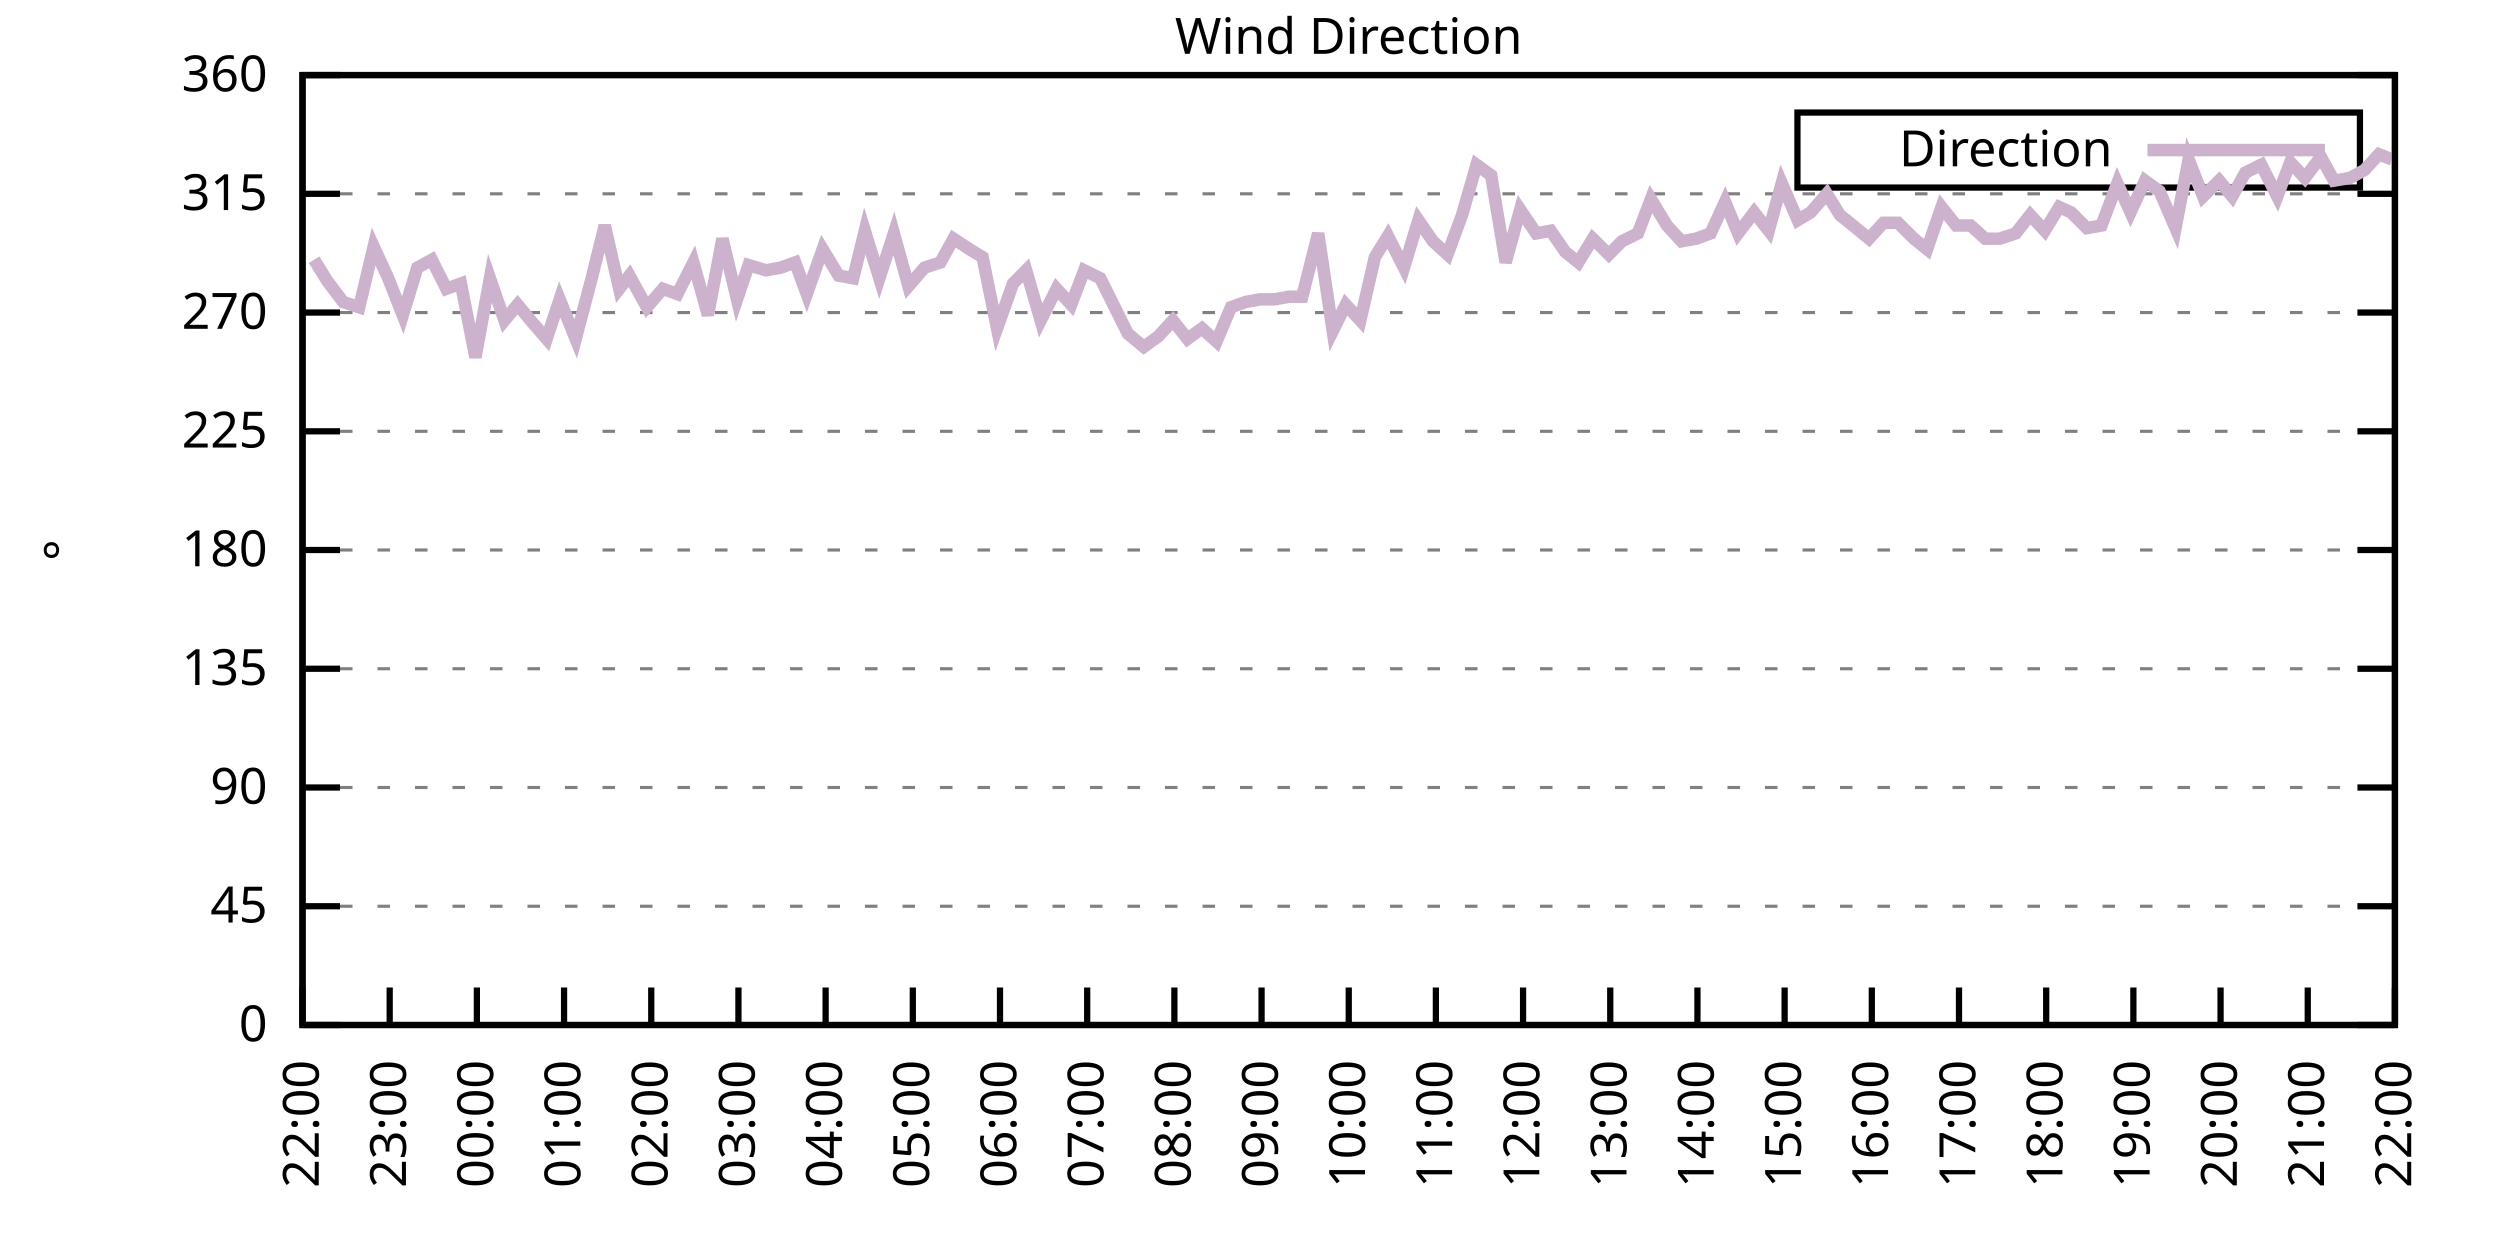
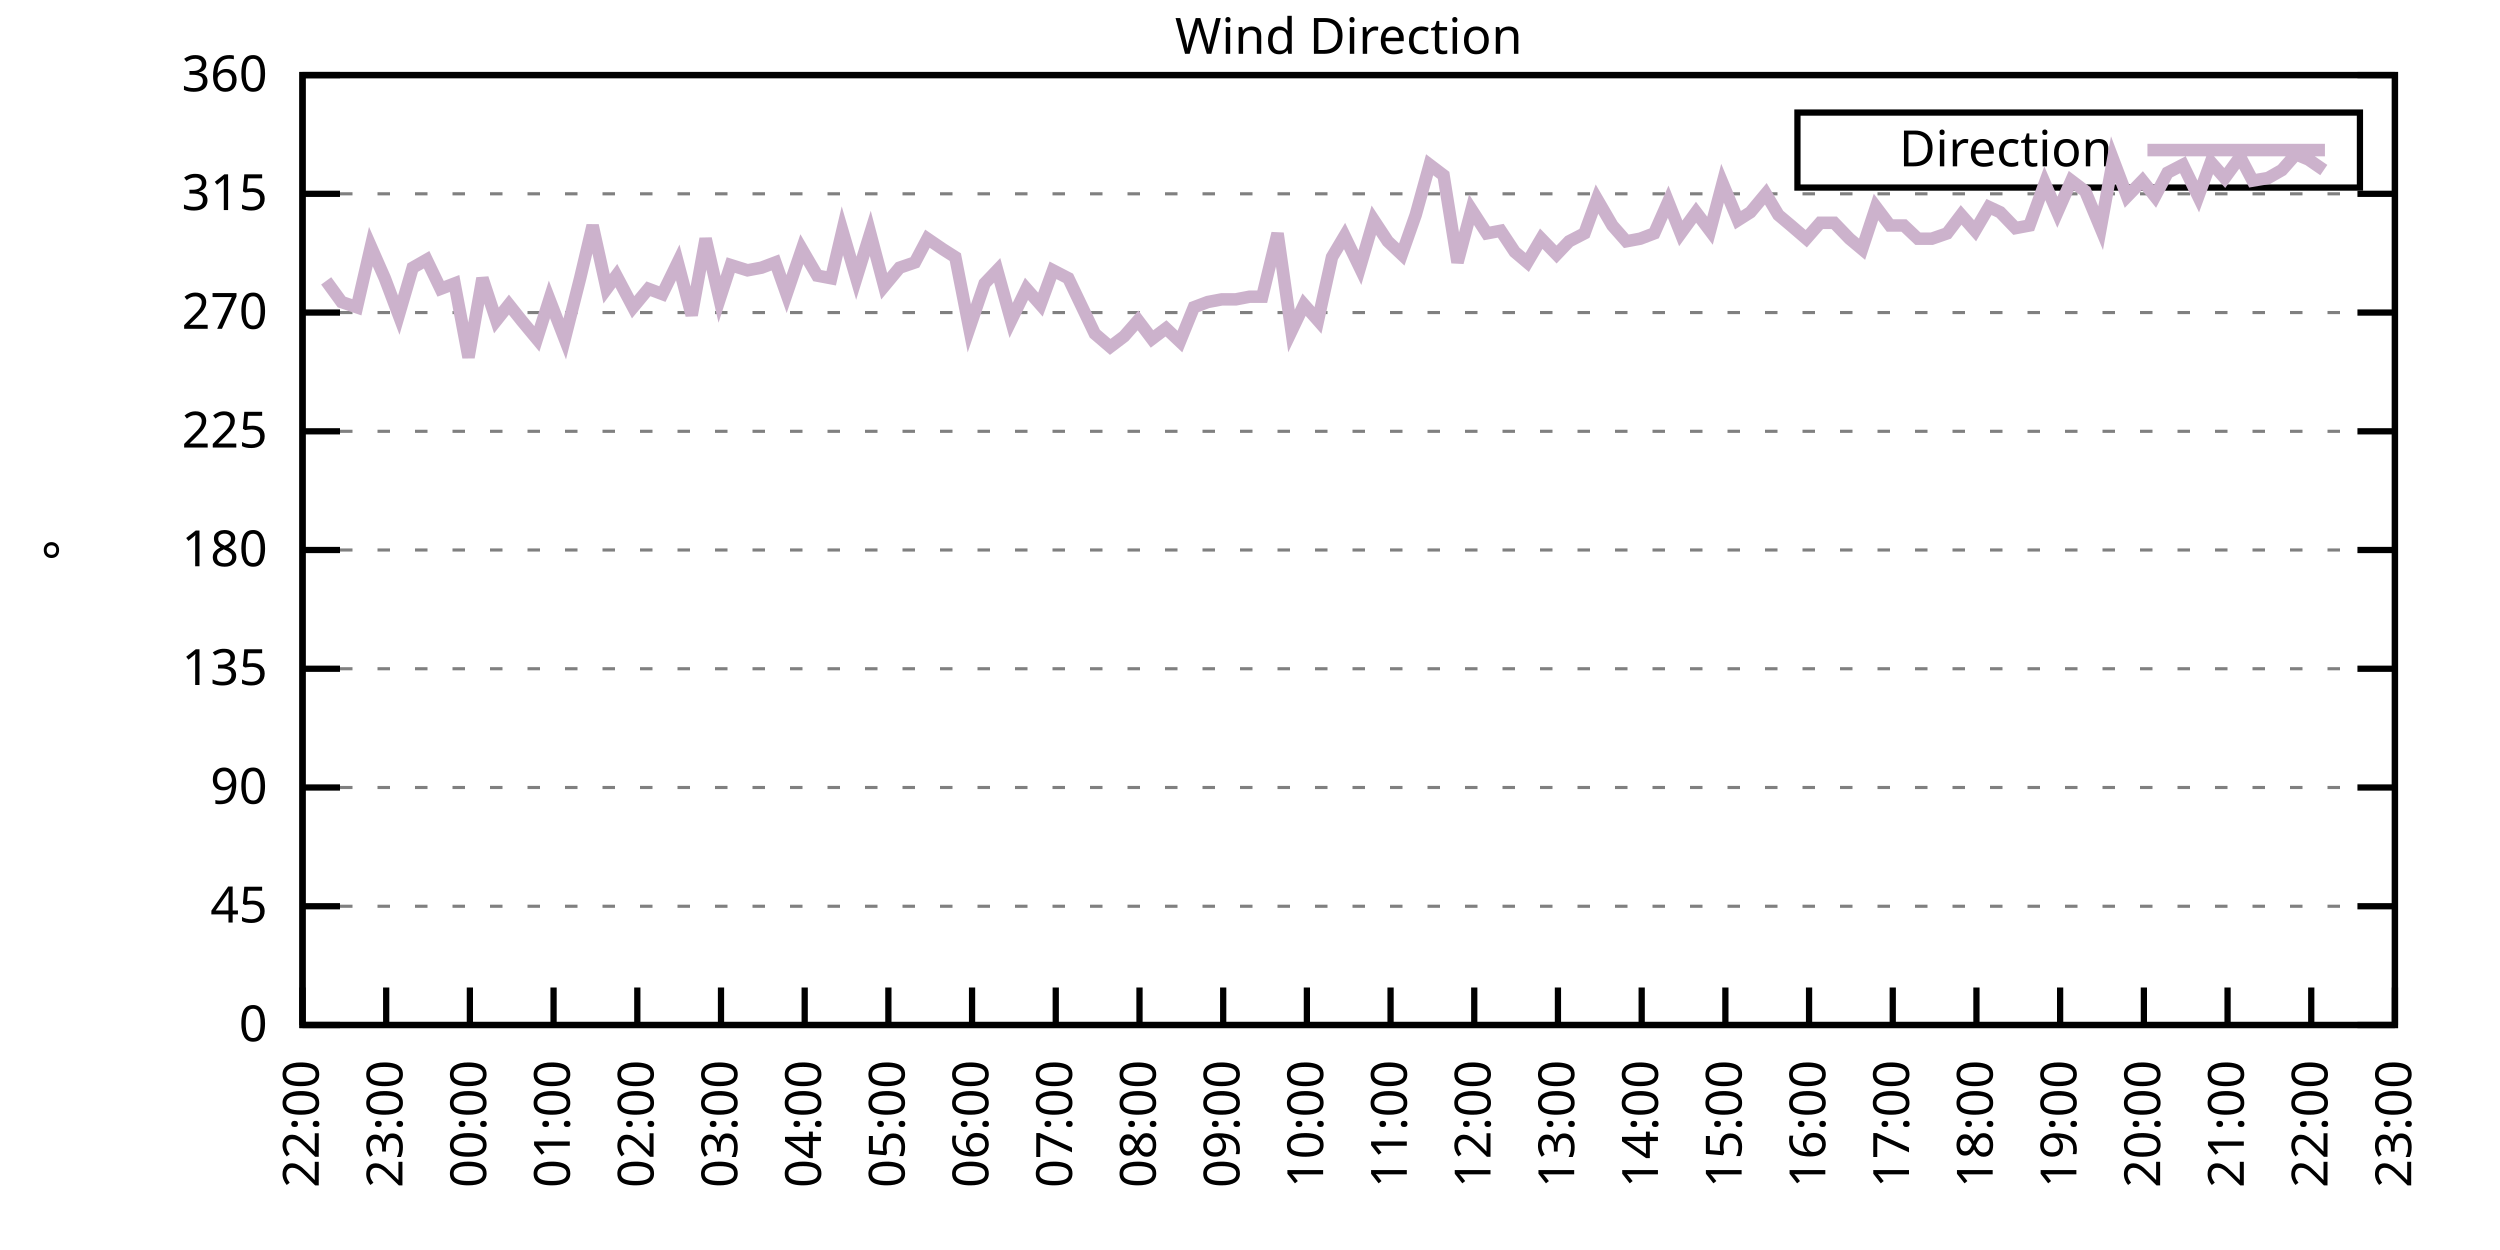
<svg xmlns="http://www.w3.org/2000/svg" xmlns:xlink="http://www.w3.org/1999/xlink" width="400" height="200" viewBox="0 0 400 200">
  <g id="gnuplot_canvas">
    <rect x="0" y="0" width="400" height="200" fill="none" />
    <defs>
      <circle id="gpDot" r="0.5" stroke-width="0.5" stroke="currentColor" />
      <path id="gpPt0" stroke-width="0.333" stroke="currentColor" d="M-1,0 h2 M0,-1 v2" />
      <path id="gpPt1" stroke-width="0.333" stroke="currentColor" d="M-1,-1 L1,1 M1,-1 L-1,1" />
      <path id="gpPt2" stroke-width="0.333" stroke="currentColor" d="M-1,0 L1,0 M0,-1 L0,1 M-1,-1 L1,1 M-1,1 L1,-1" />
      <rect id="gpPt3" stroke-width="0.333" stroke="currentColor" x="-1" y="-1" width="2" height="2" />
      <rect id="gpPt4" stroke-width="0.333" stroke="currentColor" fill="currentColor" x="-1" y="-1" width="2" height="2" />
      <circle id="gpPt5" stroke-width="0.333" stroke="currentColor" cx="0" cy="0" r="1" />
      <use xlink:href="#gpPt5" id="gpPt6" fill="currentColor" stroke="none" />
      <path id="gpPt7" stroke-width="0.333" stroke="currentColor" d="M0,-1.33 L-1.33,0.67 L1.33,0.67 z" />
      <use xlink:href="#gpPt7" id="gpPt8" fill="currentColor" stroke="none" />
      <use xlink:href="#gpPt7" id="gpPt9" stroke="currentColor" transform="rotate(180)" />
      <use xlink:href="#gpPt9" id="gpPt10" fill="currentColor" stroke="none" />
      <use xlink:href="#gpPt3" id="gpPt11" stroke="currentColor" transform="rotate(45)" />
      <use xlink:href="#gpPt11" id="gpPt12" fill="currentColor" stroke="none" />
      <path id="gpPt13" stroke-width="0.333" stroke="currentColor" d="M0,1.330 L1.265,0.411 L0.782,-1.067 L-0.782,-1.076 L-1.265,0.411 z" />
      <use xlink:href="#gpPt13" id="gpPt14" fill="currentColor" stroke="none" />
      <filter id="textbox" filterUnits="objectBoundingBox" x="0" y="0" height="1" width="1">
        <feFlood flood-color="white" flood-opacity="1" result="bgnd" />
        <feComposite in="SourceGraphic" in2="bgnd" operator="atop" />
      </filter>
      <filter id="greybox" filterUnits="objectBoundingBox" x="0" y="0" height="1" width="1">
        <feFlood flood-color="lightgrey" flood-opacity="1" result="grey" />
        <feComposite in="SourceGraphic" in2="grey" operator="atop" />
      </filter>
    </defs>
    <g fill="none" color="white" stroke="currentColor" stroke-width="1.00" stroke-linecap="butt" stroke-linejoin="miter">
</g>
    <g fill="none" color="black" stroke="currentColor" stroke-width="1.00" stroke-linecap="butt" stroke-linejoin="miter">
      <g stroke="none" shape-rendering="crispEdges">
        <polygon fill="rgb(255, 255, 255)" points="48.40,164.00 383.18,164.00 383.18,12.02 48.40,12.02 " />
      </g>
    </g>
    <g fill="none" color="black" stroke="currentColor" stroke-width="1.00" stroke-linecap="butt" stroke-linejoin="miter">
</g>
    <g fill="none" color="black" stroke="black" stroke-width="0.50" stroke-linecap="butt" stroke-linejoin="miter">
</g>
    <g fill="none" color="gray" stroke="currentColor" stroke-width="0.50" stroke-linecap="butt" stroke-linejoin="miter">
      <path stroke="gray" stroke-dasharray="2,4" class="gridline" d="M48.40,164.00 L383.19,164.00  " />
    </g>
    <g fill="none" color="gray" stroke="gray" stroke-width="1.00" stroke-linecap="butt" stroke-linejoin="miter">
</g>
    <g fill="none" color="black" stroke="currentColor" stroke-width="1.00" stroke-linecap="butt" stroke-linejoin="miter">
      <path stroke="black" d="M48.40,164.00 L54.40,164.00 M383.19,164.00 L377.19,164.00  " />
      <g transform="translate(42.80,166.60)" stroke="none" fill="black" font-family="Sans" font-size="8.00" text-anchor="end">
        <text>
          <tspan font-family="Sans"> 0</tspan>
        </text>
      </g>
    </g>
    <g fill="none" color="black" stroke="currentColor" stroke-width="1.00" stroke-linecap="butt" stroke-linejoin="miter">
</g>
    <g fill="none" color="black" stroke="black" stroke-width="0.50" stroke-linecap="butt" stroke-linejoin="miter">
</g>
    <g fill="none" color="gray" stroke="currentColor" stroke-width="0.50" stroke-linecap="butt" stroke-linejoin="miter">
      <path stroke="gray" stroke-dasharray="2,4" class="gridline" d="M48.40,145.00 L383.19,145.00  " />
    </g>
    <g fill="none" color="gray" stroke="gray" stroke-width="1.00" stroke-linecap="butt" stroke-linejoin="miter">
</g>
    <g fill="none" color="black" stroke="currentColor" stroke-width="1.00" stroke-linecap="butt" stroke-linejoin="miter">
      <path stroke="black" d="M48.40,145.00 L54.40,145.00 M383.19,145.00 L377.19,145.00  " />
      <g transform="translate(42.80,147.60)" stroke="none" fill="black" font-family="Sans" font-size="8.00" text-anchor="end">
        <text>
          <tspan font-family="Sans"> 45</tspan>
        </text>
      </g>
    </g>
    <g fill="none" color="black" stroke="currentColor" stroke-width="1.00" stroke-linecap="butt" stroke-linejoin="miter">
</g>
    <g fill="none" color="black" stroke="black" stroke-width="0.50" stroke-linecap="butt" stroke-linejoin="miter">
</g>
    <g fill="none" color="gray" stroke="currentColor" stroke-width="0.50" stroke-linecap="butt" stroke-linejoin="miter">
      <path stroke="gray" stroke-dasharray="2,4" class="gridline" d="M48.40,126.00 L383.19,126.00  " />
    </g>
    <g fill="none" color="gray" stroke="gray" stroke-width="1.00" stroke-linecap="butt" stroke-linejoin="miter">
</g>
    <g fill="none" color="black" stroke="currentColor" stroke-width="1.00" stroke-linecap="butt" stroke-linejoin="miter">
      <path stroke="black" d="M48.40,126.00 L54.40,126.00 M383.19,126.00 L377.19,126.00  " />
      <g transform="translate(42.80,128.60)" stroke="none" fill="black" font-family="Sans" font-size="8.00" text-anchor="end">
        <text>
          <tspan font-family="Sans"> 90</tspan>
        </text>
      </g>
    </g>
    <g fill="none" color="black" stroke="currentColor" stroke-width="1.00" stroke-linecap="butt" stroke-linejoin="miter">
</g>
    <g fill="none" color="black" stroke="black" stroke-width="0.50" stroke-linecap="butt" stroke-linejoin="miter">
</g>
    <g fill="none" color="gray" stroke="currentColor" stroke-width="0.50" stroke-linecap="butt" stroke-linejoin="miter">
      <path stroke="gray" stroke-dasharray="2,4" class="gridline" d="M48.40,107.00 L383.19,107.00  " />
    </g>
    <g fill="none" color="gray" stroke="gray" stroke-width="1.00" stroke-linecap="butt" stroke-linejoin="miter">
</g>
    <g fill="none" color="black" stroke="currentColor" stroke-width="1.00" stroke-linecap="butt" stroke-linejoin="miter">
      <path stroke="black" d="M48.40,107.00 L54.40,107.00 M383.19,107.00 L377.19,107.00  " />
      <g transform="translate(42.80,109.60)" stroke="none" fill="black" font-family="Sans" font-size="8.00" text-anchor="end">
        <text>
          <tspan font-family="Sans"> 135</tspan>
        </text>
      </g>
    </g>
    <g fill="none" color="black" stroke="currentColor" stroke-width="1.00" stroke-linecap="butt" stroke-linejoin="miter">
</g>
    <g fill="none" color="black" stroke="black" stroke-width="0.50" stroke-linecap="butt" stroke-linejoin="miter">
</g>
    <g fill="none" color="gray" stroke="currentColor" stroke-width="0.50" stroke-linecap="butt" stroke-linejoin="miter">
      <path stroke="gray" stroke-dasharray="2,4" class="gridline" d="M48.40,88.00 L383.19,88.00  " />
    </g>
    <g fill="none" color="gray" stroke="gray" stroke-width="1.00" stroke-linecap="butt" stroke-linejoin="miter">
</g>
    <g fill="none" color="black" stroke="currentColor" stroke-width="1.00" stroke-linecap="butt" stroke-linejoin="miter">
      <path stroke="black" d="M48.40,88.00 L54.40,88.00 M383.19,88.00 L377.19,88.00  " />
      <g transform="translate(42.80,90.60)" stroke="none" fill="black" font-family="Sans" font-size="8.00" text-anchor="end">
        <text>
          <tspan font-family="Sans"> 180</tspan>
        </text>
      </g>
    </g>
    <g fill="none" color="black" stroke="currentColor" stroke-width="1.00" stroke-linecap="butt" stroke-linejoin="miter">
</g>
    <g fill="none" color="black" stroke="black" stroke-width="0.50" stroke-linecap="butt" stroke-linejoin="miter">
</g>
    <g fill="none" color="gray" stroke="currentColor" stroke-width="0.50" stroke-linecap="butt" stroke-linejoin="miter">
      <path stroke="gray" stroke-dasharray="2,4" class="gridline" d="M48.40,69.01 L383.19,69.01  " />
    </g>
    <g fill="none" color="gray" stroke="gray" stroke-width="1.00" stroke-linecap="butt" stroke-linejoin="miter">
</g>
    <g fill="none" color="black" stroke="currentColor" stroke-width="1.00" stroke-linecap="butt" stroke-linejoin="miter">
      <path stroke="black" d="M48.40,69.01 L54.40,69.01 M383.19,69.01 L377.19,69.01  " />
      <g transform="translate(42.80,71.61)" stroke="none" fill="black" font-family="Sans" font-size="8.00" text-anchor="end">
        <text>
          <tspan font-family="Sans"> 225</tspan>
        </text>
      </g>
    </g>
    <g fill="none" color="black" stroke="currentColor" stroke-width="1.00" stroke-linecap="butt" stroke-linejoin="miter">
</g>
    <g fill="none" color="black" stroke="black" stroke-width="0.50" stroke-linecap="butt" stroke-linejoin="miter">
</g>
    <g fill="none" color="gray" stroke="currentColor" stroke-width="0.50" stroke-linecap="butt" stroke-linejoin="miter">
      <path stroke="gray" stroke-dasharray="2,4" class="gridline" d="M48.40,50.01 L383.19,50.01  " />
    </g>
    <g fill="none" color="gray" stroke="gray" stroke-width="1.00" stroke-linecap="butt" stroke-linejoin="miter">
</g>
    <g fill="none" color="black" stroke="currentColor" stroke-width="1.00" stroke-linecap="butt" stroke-linejoin="miter">
      <path stroke="black" d="M48.40,50.01 L54.40,50.01 M383.19,50.01 L377.19,50.01  " />
      <g transform="translate(42.80,52.61)" stroke="none" fill="black" font-family="Sans" font-size="8.00" text-anchor="end">
        <text>
          <tspan font-family="Sans"> 270</tspan>
        </text>
      </g>
    </g>
    <g fill="none" color="black" stroke="currentColor" stroke-width="1.00" stroke-linecap="butt" stroke-linejoin="miter">
</g>
    <g fill="none" color="black" stroke="black" stroke-width="0.50" stroke-linecap="butt" stroke-linejoin="miter">
</g>
    <g fill="none" color="gray" stroke="currentColor" stroke-width="0.50" stroke-linecap="butt" stroke-linejoin="miter">
      <path stroke="gray" stroke-dasharray="2,4" class="gridline" d="M48.40,31.01 L383.19,31.01  " />
    </g>
    <g fill="none" color="gray" stroke="gray" stroke-width="1.00" stroke-linecap="butt" stroke-linejoin="miter">
</g>
    <g fill="none" color="black" stroke="currentColor" stroke-width="1.00" stroke-linecap="butt" stroke-linejoin="miter">
      <path stroke="black" d="M48.40,31.01 L54.40,31.01 M383.19,31.01 L377.19,31.01  " />
      <g transform="translate(42.80,33.61)" stroke="none" fill="black" font-family="Sans" font-size="8.00" text-anchor="end">
        <text>
          <tspan font-family="Sans"> 315</tspan>
        </text>
      </g>
    </g>
    <g fill="none" color="black" stroke="currentColor" stroke-width="1.00" stroke-linecap="butt" stroke-linejoin="miter">
</g>
    <g fill="none" color="black" stroke="black" stroke-width="0.50" stroke-linecap="butt" stroke-linejoin="miter">
</g>
    <g fill="none" color="gray" stroke="currentColor" stroke-width="0.50" stroke-linecap="butt" stroke-linejoin="miter">
      <path stroke="gray" stroke-dasharray="2,4" class="gridline" d="M48.40,12.01 L383.19,12.01  " />
    </g>
    <g fill="none" color="gray" stroke="gray" stroke-width="1.00" stroke-linecap="butt" stroke-linejoin="miter">
</g>
    <g fill="none" color="black" stroke="currentColor" stroke-width="1.00" stroke-linecap="butt" stroke-linejoin="miter">
      <path stroke="black" d="M48.40,12.01 L54.40,12.01 M383.19,12.01 L377.19,12.01  " />
      <g transform="translate(42.80,14.61)" stroke="none" fill="black" font-family="Sans" font-size="8.00" text-anchor="end">
        <text>
          <tspan font-family="Sans"> 360</tspan>
        </text>
      </g>
    </g>
    <g fill="none" color="black" stroke="currentColor" stroke-width="1.00" stroke-linecap="butt" stroke-linejoin="miter">
      <path stroke="black" d="M48.40,164.00 L48.40,158.00  " />
      <g transform="translate(51.00,169.60) rotate(270.00)" stroke="none" fill="black" font-family="Sans" font-size="8.00" text-anchor="end">
        <text>
          <tspan font-family="Sans">22:00</tspan>
        </text>
      </g>
    </g>
    <g fill="none" color="black" stroke="currentColor" stroke-width="1.00" stroke-linecap="butt" stroke-linejoin="miter">
-       <path stroke="black" d="M62.35,164.00 L62.35,158.00  " />
-       <g transform="translate(64.95,169.60) rotate(270.00)" stroke="none" fill="black" font-family="Sans" font-size="8.00" text-anchor="end">
+       <path stroke="black" d="M61.79,164.00 L61.79,158.00  " />
+       <g transform="translate(64.39,169.60) rotate(270.00)" stroke="none" fill="black" font-family="Sans" font-size="8.00" text-anchor="end">
        <text>
          <tspan font-family="Sans">23:00</tspan>
        </text>
      </g>
    </g>
    <g fill="none" color="black" stroke="currentColor" stroke-width="1.00" stroke-linecap="butt" stroke-linejoin="miter">
-       <path stroke="black" d="M76.30,164.00 L76.30,158.00  " />
-       <g transform="translate(78.90,169.60) rotate(270.00)" stroke="none" fill="black" font-family="Sans" font-size="8.00" text-anchor="end">
+       <path stroke="black" d="M75.18,164.00 L75.18,158.00  " />
+       <g transform="translate(77.78,169.60) rotate(270.00)" stroke="none" fill="black" font-family="Sans" font-size="8.00" text-anchor="end">
        <text>
          <tspan font-family="Sans">00:00</tspan>
        </text>
      </g>
    </g>
    <g fill="none" color="black" stroke="currentColor" stroke-width="1.00" stroke-linecap="butt" stroke-linejoin="miter">
-       <path stroke="black" d="M90.25,164.00 L90.25,158.00  " />
-       <g transform="translate(92.85,169.60) rotate(270.00)" stroke="none" fill="black" font-family="Sans" font-size="8.00" text-anchor="end">
+       <path stroke="black" d="M88.57,164.00 L88.57,158.00  " />
+       <g transform="translate(91.17,169.60) rotate(270.00)" stroke="none" fill="black" font-family="Sans" font-size="8.00" text-anchor="end">
        <text>
          <tspan font-family="Sans">01:00</tspan>
        </text>
      </g>
    </g>
    <g fill="none" color="black" stroke="currentColor" stroke-width="1.00" stroke-linecap="butt" stroke-linejoin="miter">
-       <path stroke="black" d="M104.20,164.00 L104.20,158.00  " />
-       <g transform="translate(106.80,169.60) rotate(270.00)" stroke="none" fill="black" font-family="Sans" font-size="8.00" text-anchor="end">
+       <path stroke="black" d="M101.97,164.00 L101.97,158.00  " />
+       <g transform="translate(104.57,169.60) rotate(270.00)" stroke="none" fill="black" font-family="Sans" font-size="8.00" text-anchor="end">
        <text>
          <tspan font-family="Sans">02:00</tspan>
        </text>
      </g>
    </g>
    <g fill="none" color="black" stroke="currentColor" stroke-width="1.00" stroke-linecap="butt" stroke-linejoin="miter">
-       <path stroke="black" d="M118.15,164.00 L118.15,158.00  " />
-       <g transform="translate(120.75,169.60) rotate(270.00)" stroke="none" fill="black" font-family="Sans" font-size="8.00" text-anchor="end">
+       <path stroke="black" d="M115.36,164.00 L115.36,158.00  " />
+       <g transform="translate(117.96,169.60) rotate(270.00)" stroke="none" fill="black" font-family="Sans" font-size="8.00" text-anchor="end">
        <text>
          <tspan font-family="Sans">03:00</tspan>
        </text>
      </g>
    </g>
    <g fill="none" color="black" stroke="currentColor" stroke-width="1.00" stroke-linecap="butt" stroke-linejoin="miter">
-       <path stroke="black" d="M132.10,164.00 L132.10,158.00  " />
-       <g transform="translate(134.70,169.60) rotate(270.00)" stroke="none" fill="black" font-family="Sans" font-size="8.00" text-anchor="end">
+       <path stroke="black" d="M128.75,164.00 L128.75,158.00  " />
+       <g transform="translate(131.35,169.60) rotate(270.00)" stroke="none" fill="black" font-family="Sans" font-size="8.00" text-anchor="end">
        <text>
          <tspan font-family="Sans">04:00</tspan>
        </text>
      </g>
    </g>
    <g fill="none" color="black" stroke="currentColor" stroke-width="1.00" stroke-linecap="butt" stroke-linejoin="miter">
-       <path stroke="black" d="M146.05,164.00 L146.05,158.00  " />
-       <g transform="translate(148.65,169.60) rotate(270.00)" stroke="none" fill="black" font-family="Sans" font-size="8.00" text-anchor="end">
+       <path stroke="black" d="M142.14,164.00 L142.14,158.00  " />
+       <g transform="translate(144.74,169.60) rotate(270.00)" stroke="none" fill="black" font-family="Sans" font-size="8.00" text-anchor="end">
        <text>
          <tspan font-family="Sans">05:00</tspan>
        </text>
      </g>
    </g>
    <g fill="none" color="black" stroke="currentColor" stroke-width="1.00" stroke-linecap="butt" stroke-linejoin="miter">
-       <path stroke="black" d="M160.00,164.00 L160.00,158.00  " />
-       <g transform="translate(162.60,169.60) rotate(270.00)" stroke="none" fill="black" font-family="Sans" font-size="8.00" text-anchor="end">
+       <path stroke="black" d="M155.53,164.00 L155.53,158.00  " />
+       <g transform="translate(158.13,169.60) rotate(270.00)" stroke="none" fill="black" font-family="Sans" font-size="8.00" text-anchor="end">
        <text>
          <tspan font-family="Sans">06:00</tspan>
        </text>
      </g>
    </g>
    <g fill="none" color="black" stroke="currentColor" stroke-width="1.00" stroke-linecap="butt" stroke-linejoin="miter">
-       <path stroke="black" d="M173.95,164.00 L173.95,158.00  " />
-       <g transform="translate(176.55,169.60) rotate(270.00)" stroke="none" fill="black" font-family="Sans" font-size="8.00" text-anchor="end">
+       <path stroke="black" d="M168.92,164.00 L168.92,158.00  " />
+       <g transform="translate(171.52,169.60) rotate(270.00)" stroke="none" fill="black" font-family="Sans" font-size="8.00" text-anchor="end">
        <text>
          <tspan font-family="Sans">07:00</tspan>
        </text>
      </g>
    </g>
    <g fill="none" color="black" stroke="currentColor" stroke-width="1.00" stroke-linecap="butt" stroke-linejoin="miter">
-       <path stroke="black" d="M187.90,164.00 L187.90,158.00  " />
-       <g transform="translate(190.50,169.60) rotate(270.00)" stroke="none" fill="black" font-family="Sans" font-size="8.00" text-anchor="end">
+       <path stroke="black" d="M182.32,164.00 L182.32,158.00  " />
+       <g transform="translate(184.92,169.60) rotate(270.00)" stroke="none" fill="black" font-family="Sans" font-size="8.00" text-anchor="end">
        <text>
          <tspan font-family="Sans">08:00</tspan>
        </text>
      </g>
    </g>
    <g fill="none" color="black" stroke="currentColor" stroke-width="1.00" stroke-linecap="butt" stroke-linejoin="miter">
-       <path stroke="black" d="M201.85,164.00 L201.85,158.00  " />
-       <g transform="translate(204.45,169.60) rotate(270.00)" stroke="none" fill="black" font-family="Sans" font-size="8.00" text-anchor="end">
+       <path stroke="black" d="M195.71,164.00 L195.71,158.00  " />
+       <g transform="translate(198.31,169.60) rotate(270.00)" stroke="none" fill="black" font-family="Sans" font-size="8.00" text-anchor="end">
        <text>
          <tspan font-family="Sans">09:00</tspan>
        </text>
      </g>
    </g>
    <g fill="none" color="black" stroke="currentColor" stroke-width="1.00" stroke-linecap="butt" stroke-linejoin="miter">
-       <path stroke="black" d="M215.80,164.00 L215.80,158.00  " />
-       <g transform="translate(218.40,169.60) rotate(270.00)" stroke="none" fill="black" font-family="Sans" font-size="8.00" text-anchor="end">
+       <path stroke="black" d="M209.10,164.00 L209.10,158.00  " />
+       <g transform="translate(211.70,169.60) rotate(270.00)" stroke="none" fill="black" font-family="Sans" font-size="8.00" text-anchor="end">
        <text>
          <tspan font-family="Sans">10:00</tspan>
        </text>
      </g>
    </g>
    <g fill="none" color="black" stroke="currentColor" stroke-width="1.00" stroke-linecap="butt" stroke-linejoin="miter">
-       <path stroke="black" d="M229.74,164.00 L229.74,158.00  " />
-       <g transform="translate(232.34,169.60) rotate(270.00)" stroke="none" fill="black" font-family="Sans" font-size="8.00" text-anchor="end">
+       <path stroke="black" d="M222.49,164.00 L222.49,158.00  " />
+       <g transform="translate(225.09,169.60) rotate(270.00)" stroke="none" fill="black" font-family="Sans" font-size="8.00" text-anchor="end">
        <text>
          <tspan font-family="Sans">11:00</tspan>
        </text>
      </g>
    </g>
    <g fill="none" color="black" stroke="currentColor" stroke-width="1.00" stroke-linecap="butt" stroke-linejoin="miter">
-       <path stroke="black" d="M243.69,164.00 L243.69,158.00  " />
-       <g transform="translate(246.29,169.60) rotate(270.00)" stroke="none" fill="black" font-family="Sans" font-size="8.00" text-anchor="end">
+       <path stroke="black" d="M235.88,164.00 L235.88,158.00  " />
+       <g transform="translate(238.48,169.60) rotate(270.00)" stroke="none" fill="black" font-family="Sans" font-size="8.00" text-anchor="end">
        <text>
          <tspan font-family="Sans">12:00</tspan>
        </text>
      </g>
    </g>
    <g fill="none" color="black" stroke="currentColor" stroke-width="1.00" stroke-linecap="butt" stroke-linejoin="miter">
-       <path stroke="black" d="M257.64,164.00 L257.64,158.00  " />
-       <g transform="translate(260.24,169.60) rotate(270.00)" stroke="none" fill="black" font-family="Sans" font-size="8.00" text-anchor="end">
+       <path stroke="black" d="M249.27,164.00 L249.27,158.00  " />
+       <g transform="translate(251.87,169.60) rotate(270.00)" stroke="none" fill="black" font-family="Sans" font-size="8.00" text-anchor="end">
        <text>
          <tspan font-family="Sans">13:00</tspan>
        </text>
      </g>
    </g>
    <g fill="none" color="black" stroke="currentColor" stroke-width="1.00" stroke-linecap="butt" stroke-linejoin="miter">
-       <path stroke="black" d="M271.59,164.00 L271.59,158.00  " />
-       <g transform="translate(274.19,169.60) rotate(270.00)" stroke="none" fill="black" font-family="Sans" font-size="8.00" text-anchor="end">
+       <path stroke="black" d="M262.67,164.00 L262.67,158.00  " />
+       <g transform="translate(265.27,169.60) rotate(270.00)" stroke="none" fill="black" font-family="Sans" font-size="8.00" text-anchor="end">
        <text>
          <tspan font-family="Sans">14:00</tspan>
        </text>
      </g>
    </g>
    <g fill="none" color="black" stroke="currentColor" stroke-width="1.00" stroke-linecap="butt" stroke-linejoin="miter">
-       <path stroke="black" d="M285.54,164.00 L285.54,158.00  " />
-       <g transform="translate(288.14,169.60) rotate(270.00)" stroke="none" fill="black" font-family="Sans" font-size="8.00" text-anchor="end">
+       <path stroke="black" d="M276.06,164.00 L276.06,158.00  " />
+       <g transform="translate(278.66,169.60) rotate(270.00)" stroke="none" fill="black" font-family="Sans" font-size="8.00" text-anchor="end">
        <text>
          <tspan font-family="Sans">15:00</tspan>
        </text>
      </g>
    </g>
    <g fill="none" color="black" stroke="currentColor" stroke-width="1.00" stroke-linecap="butt" stroke-linejoin="miter">
-       <path stroke="black" d="M299.49,164.00 L299.49,158.00  " />
-       <g transform="translate(302.09,169.60) rotate(270.00)" stroke="none" fill="black" font-family="Sans" font-size="8.00" text-anchor="end">
+       <path stroke="black" d="M289.45,164.00 L289.45,158.00  " />
+       <g transform="translate(292.05,169.60) rotate(270.00)" stroke="none" fill="black" font-family="Sans" font-size="8.00" text-anchor="end">
        <text>
          <tspan font-family="Sans">16:00</tspan>
        </text>
      </g>
    </g>
    <g fill="none" color="black" stroke="currentColor" stroke-width="1.00" stroke-linecap="butt" stroke-linejoin="miter">
-       <path stroke="black" d="M313.44,164.00 L313.44,158.00  " />
-       <g transform="translate(316.04,169.60) rotate(270.00)" stroke="none" fill="black" font-family="Sans" font-size="8.00" text-anchor="end">
+       <path stroke="black" d="M302.84,164.00 L302.84,158.00  " />
+       <g transform="translate(305.44,169.60) rotate(270.00)" stroke="none" fill="black" font-family="Sans" font-size="8.00" text-anchor="end">
        <text>
          <tspan font-family="Sans">17:00</tspan>
        </text>
      </g>
    </g>
    <g fill="none" color="black" stroke="currentColor" stroke-width="1.00" stroke-linecap="butt" stroke-linejoin="miter">
-       <path stroke="black" d="M327.39,164.00 L327.39,158.00  " />
-       <g transform="translate(329.99,169.60) rotate(270.00)" stroke="none" fill="black" font-family="Sans" font-size="8.00" text-anchor="end">
+       <path stroke="black" d="M316.23,164.00 L316.23,158.00  " />
+       <g transform="translate(318.83,169.60) rotate(270.00)" stroke="none" fill="black" font-family="Sans" font-size="8.00" text-anchor="end">
        <text>
          <tspan font-family="Sans">18:00</tspan>
        </text>
      </g>
    </g>
    <g fill="none" color="black" stroke="currentColor" stroke-width="1.00" stroke-linecap="butt" stroke-linejoin="miter">
-       <path stroke="black" d="M341.34,164.00 L341.34,158.00  " />
-       <g transform="translate(343.94,169.60) rotate(270.00)" stroke="none" fill="black" font-family="Sans" font-size="8.00" text-anchor="end">
+       <path stroke="black" d="M329.62,164.00 L329.62,158.00  " />
+       <g transform="translate(332.22,169.60) rotate(270.00)" stroke="none" fill="black" font-family="Sans" font-size="8.00" text-anchor="end">
        <text>
          <tspan font-family="Sans">19:00</tspan>
        </text>
      </g>
    </g>
    <g fill="none" color="black" stroke="currentColor" stroke-width="1.00" stroke-linecap="butt" stroke-linejoin="miter">
-       <path stroke="black" d="M355.29,164.00 L355.29,158.00  " />
-       <g transform="translate(357.89,169.60) rotate(270.00)" stroke="none" fill="black" font-family="Sans" font-size="8.00" text-anchor="end">
+       <path stroke="black" d="M343.02,164.00 L343.02,158.00  " />
+       <g transform="translate(345.62,169.60) rotate(270.00)" stroke="none" fill="black" font-family="Sans" font-size="8.00" text-anchor="end">
        <text>
          <tspan font-family="Sans">20:00</tspan>
        </text>
      </g>
    </g>
    <g fill="none" color="black" stroke="currentColor" stroke-width="1.00" stroke-linecap="butt" stroke-linejoin="miter">
-       <path stroke="black" d="M369.24,164.00 L369.24,158.00  " />
-       <g transform="translate(371.84,169.60) rotate(270.00)" stroke="none" fill="black" font-family="Sans" font-size="8.00" text-anchor="end">
+       <path stroke="black" d="M356.41,164.00 L356.41,158.00  " />
+       <g transform="translate(359.01,169.60) rotate(270.00)" stroke="none" fill="black" font-family="Sans" font-size="8.00" text-anchor="end">
        <text>
          <tspan font-family="Sans">21:00</tspan>
+         </text>
+       </g>
+     </g>
+     <g fill="none" color="black" stroke="currentColor" stroke-width="1.00" stroke-linecap="butt" stroke-linejoin="miter">
+       <path stroke="black" d="M369.80,164.00 L369.80,158.00  " />
+       <g transform="translate(372.40,169.60) rotate(270.00)" stroke="none" fill="black" font-family="Sans" font-size="8.00" text-anchor="end">
+         <text>
+           <tspan font-family="Sans">22:00</tspan>
        </text>
      </g>
    </g>
    <g fill="none" color="black" stroke="currentColor" stroke-width="1.00" stroke-linecap="butt" stroke-linejoin="miter">
      <path stroke="black" d="M383.19,164.00 L383.19,158.00  " />
      <g transform="translate(385.79,169.60) rotate(270.00)" stroke="none" fill="black" font-family="Sans" font-size="8.00" text-anchor="end">
        <text>
-           <tspan font-family="Sans">22:00</tspan>
+           <tspan font-family="Sans">23:00</tspan>
        </text>
      </g>
    </g>
    <g fill="none" color="black" stroke="currentColor" stroke-width="1.00" stroke-linecap="butt" stroke-linejoin="miter">
</g>
    <g fill="none" color="black" stroke="currentColor" stroke-width="1.00" stroke-linecap="butt" stroke-linejoin="miter">
      <path stroke="black" d="M48.40,12.01 L48.40,164.00 L383.19,164.00 L383.19,12.01 L48.40,12.01 Z  " />
    </g>
    <g fill="none" color="black" stroke="currentColor" stroke-width="1.00" stroke-linecap="butt" stroke-linejoin="miter">
</g>
    <g fill="none" color="black" stroke="currentColor" stroke-width="1.00" stroke-linecap="butt" stroke-linejoin="miter">
      <path stroke="black" d="M287.59,30.01 L287.59,18.01 L377.59,18.01 L377.59,30.01 L287.59,30.01 Z  " />
    </g>
    <g id="Wind_direction_plot_1">
      <g fill="none" color="white" stroke="black" stroke-width="2.00" stroke-linecap="butt" stroke-linejoin="miter">
</g>
      <g fill="none" color="black" stroke="currentColor" stroke-width="2.00" stroke-linecap="butt" stroke-linejoin="miter">
        <g transform="translate(337.99,26.61)" stroke="none" fill="black" font-family="Sans" font-size="8.00" text-anchor="end">
          <text>
            <tspan font-family="Sans">Direction</tspan>
          </text>
        </g>
      </g>
      <g fill="none" color="black" stroke="currentColor" stroke-width="2.00" stroke-linecap="butt" stroke-linejoin="miter">
-         <path stroke="rgb(204, 178, 204)" d="M343.59,24.01 L371.99,24.01 M50.26,41.56 L52.35,44.94 L54.91,48.32 L57.47,49.16 L59.79,39.45 L62.12,44.52   L64.44,50.43 L66.77,42.83 L69.09,41.56 L71.42,46.21 L73.74,45.36 L76.07,57.18 L78.39,44.52 L80.72,51.27   L82.81,48.74 L84.90,51.27 L87.46,54.23 L89.55,47.90 L92.11,54.23 L94.67,44.52 L96.76,36.08 L99.08,46.21   L100.71,44.10 L103.50,49.16 L106.06,46.21 L108.38,47.05 L110.94,41.99 L113.27,50.43 L115.59,38.19 L117.92,47.90   L119.78,42.41 L122.57,43.25 L124.89,42.83 L127.22,41.99 L129.08,47.05 L131.63,39.87 L134.19,44.10 L136.51,44.52   L138.37,36.92 L140.70,44.52 L143.02,37.34 L145.35,45.79 L147.91,42.83 L150.46,41.99 L152.56,38.19 L155.11,39.87   L157.21,41.14 L159.53,52.54 L162.09,45.36 L164.18,43.25 L166.51,51.27 L169.06,46.21 L171.39,48.74 L173.48,43.25   L176.04,44.52 L180.46,53.39 L183.01,55.50 L185.34,53.81 L187.66,51.27 L189.99,54.23 L192.31,52.54 L194.64,54.65   L196.96,49.16 L199.29,48.32 L201.61,47.90 L203.94,47.90 L206.26,47.47 L208.36,47.47 L210.91,37.34 L213.24,52.96   L215.33,48.74 L217.65,51.27 L219.98,41.14 L222.07,37.76 L224.63,42.83 L226.95,35.23 L229.28,38.61 L231.60,40.72   L233.93,34.39 L236.25,26.36 L238.58,28.05 L240.90,41.99 L243.23,33.54 L245.79,37.34 L248.11,36.92 L250.44,40.30   L252.53,41.99 L254.85,38.19 L257.41,40.72 L259.50,38.61 L262.06,37.34 L264.15,31.85 L266.71,36.08 L269.04,38.61   L271.36,38.19 L273.69,37.34 L276.01,32.28 L278.10,37.34 L280.66,33.96 L282.99,36.92 L285.08,29.32 L287.64,35.23   L289.73,33.96 L292.29,31.01 L294.38,34.39 L296.47,36.08 L299.03,38.19 L301.35,35.65 L303.68,35.65 L306.23,38.19   L308.33,39.87 L310.65,33.12 L312.98,36.08 L315.30,36.08 L317.63,38.19 L319.95,38.19 L322.51,37.34 L324.83,34.39   L327.16,36.92 L329.48,33.12 L331.34,33.96 L333.90,36.50 L336.23,36.08 L338.78,29.32 L340.88,33.96 L343.20,28.90   L345.53,30.59 L348.08,36.50 L350.18,25.52 L352.50,31.43 L355.06,28.90 L357.15,31.43 L359.24,27.63 L361.80,26.36   L364.36,31.43 L366.45,25.94 L368.78,28.48 L371.33,25.10 L373.43,28.90 L375.98,28.48 L378.31,27.21 L380.63,24.68   L382.73,25.52  " />
+         <path stroke="rgb(204, 178, 204)" d="M343.59,24.01 L371.99,24.01 M52.19,44.94 L54.65,48.32 L57.10,49.16 L59.34,39.45 L61.57,44.52 L63.80,50.43   L66.03,42.83 L68.26,41.56 L70.50,46.21 L72.73,45.36 L74.96,57.18 L77.19,44.52 L79.42,51.27 L81.43,48.74   L83.44,51.27 L85.90,54.23 L87.91,47.90 L90.36,54.23 L92.82,44.52 L94.82,36.08 L97.06,46.21 L98.62,44.10   L101.30,49.16 L103.75,46.21 L105.98,47.05 L108.44,41.99 L110.67,50.43 L112.90,38.19 L115.13,47.90 L116.92,42.41   L119.60,43.25 L121.83,42.83 L124.06,41.99 L125.85,47.05 L128.30,39.87 L130.76,44.10 L132.99,44.52 L134.78,36.92   L137.01,44.52 L139.24,37.34 L141.47,45.79 L143.93,42.83 L146.38,41.99 L148.39,38.19 L150.85,39.87 L152.85,41.14   L155.09,52.54 L157.54,45.36 L159.55,43.25 L161.78,51.27 L164.24,46.21 L166.47,48.74 L168.48,43.25 L170.93,44.52   L175.17,53.39 L177.63,55.50 L179.86,53.81 L182.09,51.27 L184.32,54.23 L186.56,52.54 L188.79,54.65 L191.02,49.16   L193.25,48.32 L195.48,47.90 L197.72,47.90 L199.95,47.47 L201.96,47.47 L204.41,37.34 L206.64,52.96 L208.65,48.74   L210.88,51.27 L213.12,41.14 L215.13,37.76 L217.58,42.83 L219.81,35.23 L222.04,38.61 L224.28,40.72 L226.51,34.39   L228.74,26.36 L230.97,28.05 L233.20,41.99 L235.44,33.54 L237.89,37.34 L240.12,36.92 L242.36,40.30 L244.36,41.99   L246.60,38.19 L249.05,40.72 L251.06,38.61 L253.51,37.34 L255.52,31.85 L257.98,36.08 L260.21,38.61 L262.44,38.19   L264.67,37.34 L266.91,32.28 L268.92,37.34 L271.37,33.96 L273.60,36.92 L275.61,29.32 L278.07,35.23 L280.07,33.96   L282.53,31.01 L284.54,34.39 L286.55,36.08 L289.00,38.19 L291.23,35.65 L293.47,35.65 L295.92,38.19 L297.93,39.87   L300.16,33.12 L302.39,36.08 L304.63,36.08 L306.86,38.19 L309.09,38.19 L311.54,37.34 L313.78,34.39 L316.01,36.92   L318.24,33.12 L320.03,33.96 L322.48,36.50 L324.71,36.08 L327.17,29.32 L329.18,33.96 L331.41,28.90 L333.64,30.59   L336.10,36.50 L338.10,25.52 L340.34,31.43 L342.79,28.90 L344.80,31.43 L346.81,27.63 L349.26,26.36 L351.72,31.43   L353.73,25.94 L355.96,28.48 L358.42,25.10 L360.42,28.90 L362.88,28.48 L365.11,27.21 L367.34,24.68 L369.35,25.52   L371.81,27.21  " />
      </g>
    </g>
    <g fill="none" color="black" stroke="currentColor" stroke-width="2.00" stroke-linecap="butt" stroke-linejoin="miter">
</g>
    <g fill="none" color="black" stroke="black" stroke-width="1.00" stroke-linecap="butt" stroke-linejoin="miter">
</g>
    <g fill="none" color="black" stroke="currentColor" stroke-width="1.00" stroke-linecap="butt" stroke-linejoin="miter">
      <path stroke="black" d="M48.40,12.01 L48.40,164.00 L383.19,164.00 L383.19,12.01 L48.40,12.01 Z  " />
      <g transform="translate(12.80,88.01) rotate(270.00)" stroke="none" fill="black" font-family="Sans" font-size="8.00" text-anchor="middle">
        <text>
          <tspan font-family="Sans">°</tspan>
        </text>
      </g>
    </g>
    <g fill="none" color="black" stroke="currentColor" stroke-width="1.00" stroke-linecap="butt" stroke-linejoin="miter">
</g>
    <g fill="none" color="black" stroke="currentColor" stroke-width="1.00" stroke-linecap="butt" stroke-linejoin="miter">
      <g transform="translate(215.79,8.61)" stroke="none" fill="black" font-family="Sans" font-size="8.00" text-anchor="middle">
        <text>
          <tspan font-family="Sans">Wind Direction</tspan>
        </text>
      </g>
    </g>
    <g fill="none" color="black" stroke="currentColor" stroke-width="1.00" stroke-linecap="butt" stroke-linejoin="miter">
</g>
  </g>
</svg>
